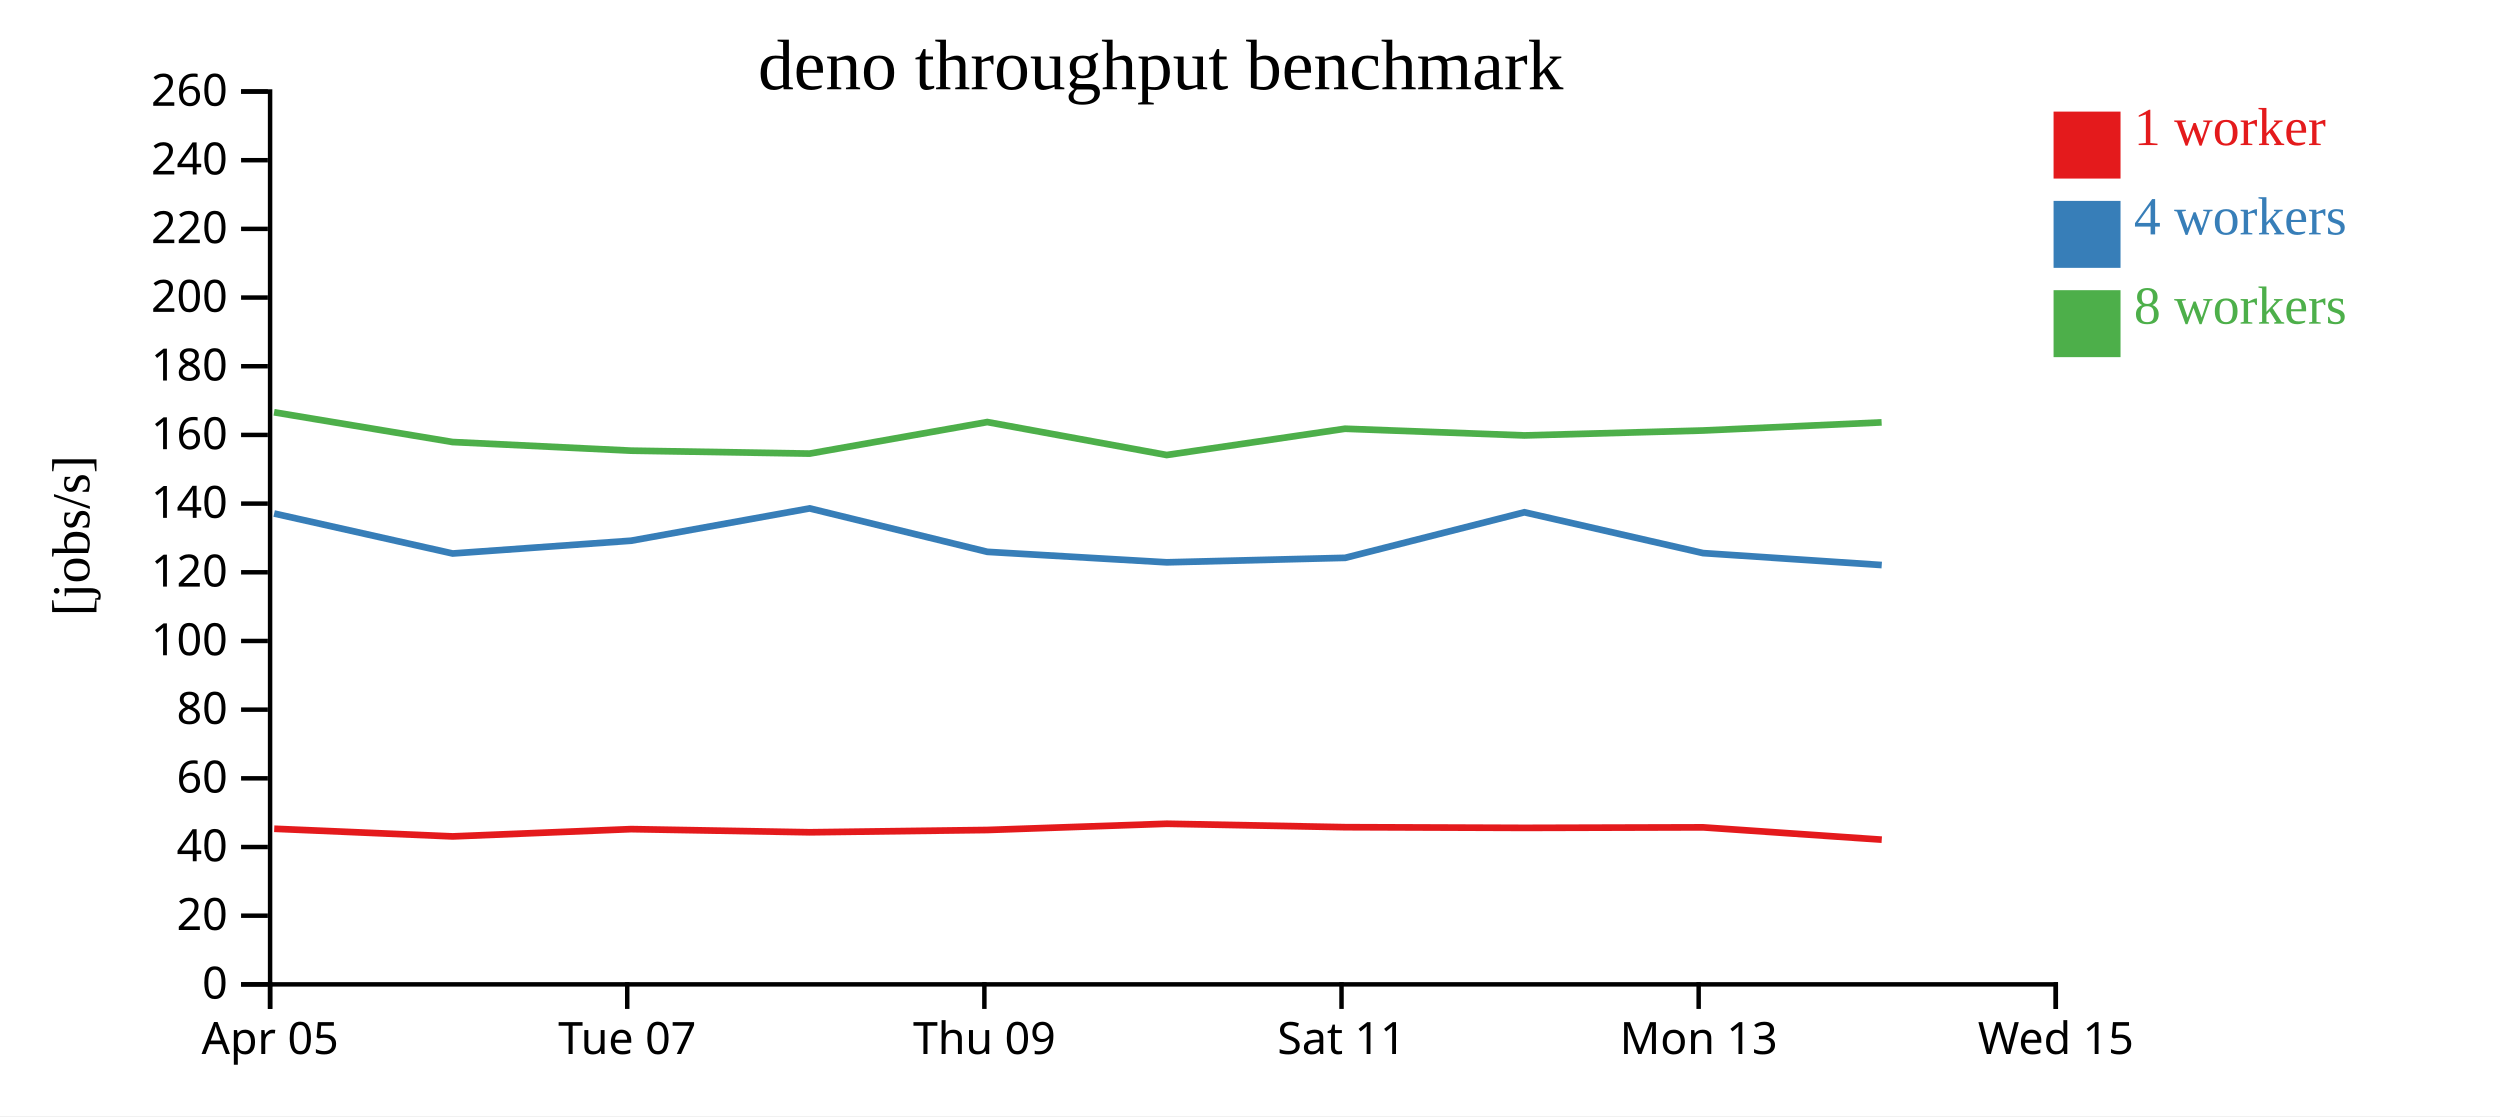
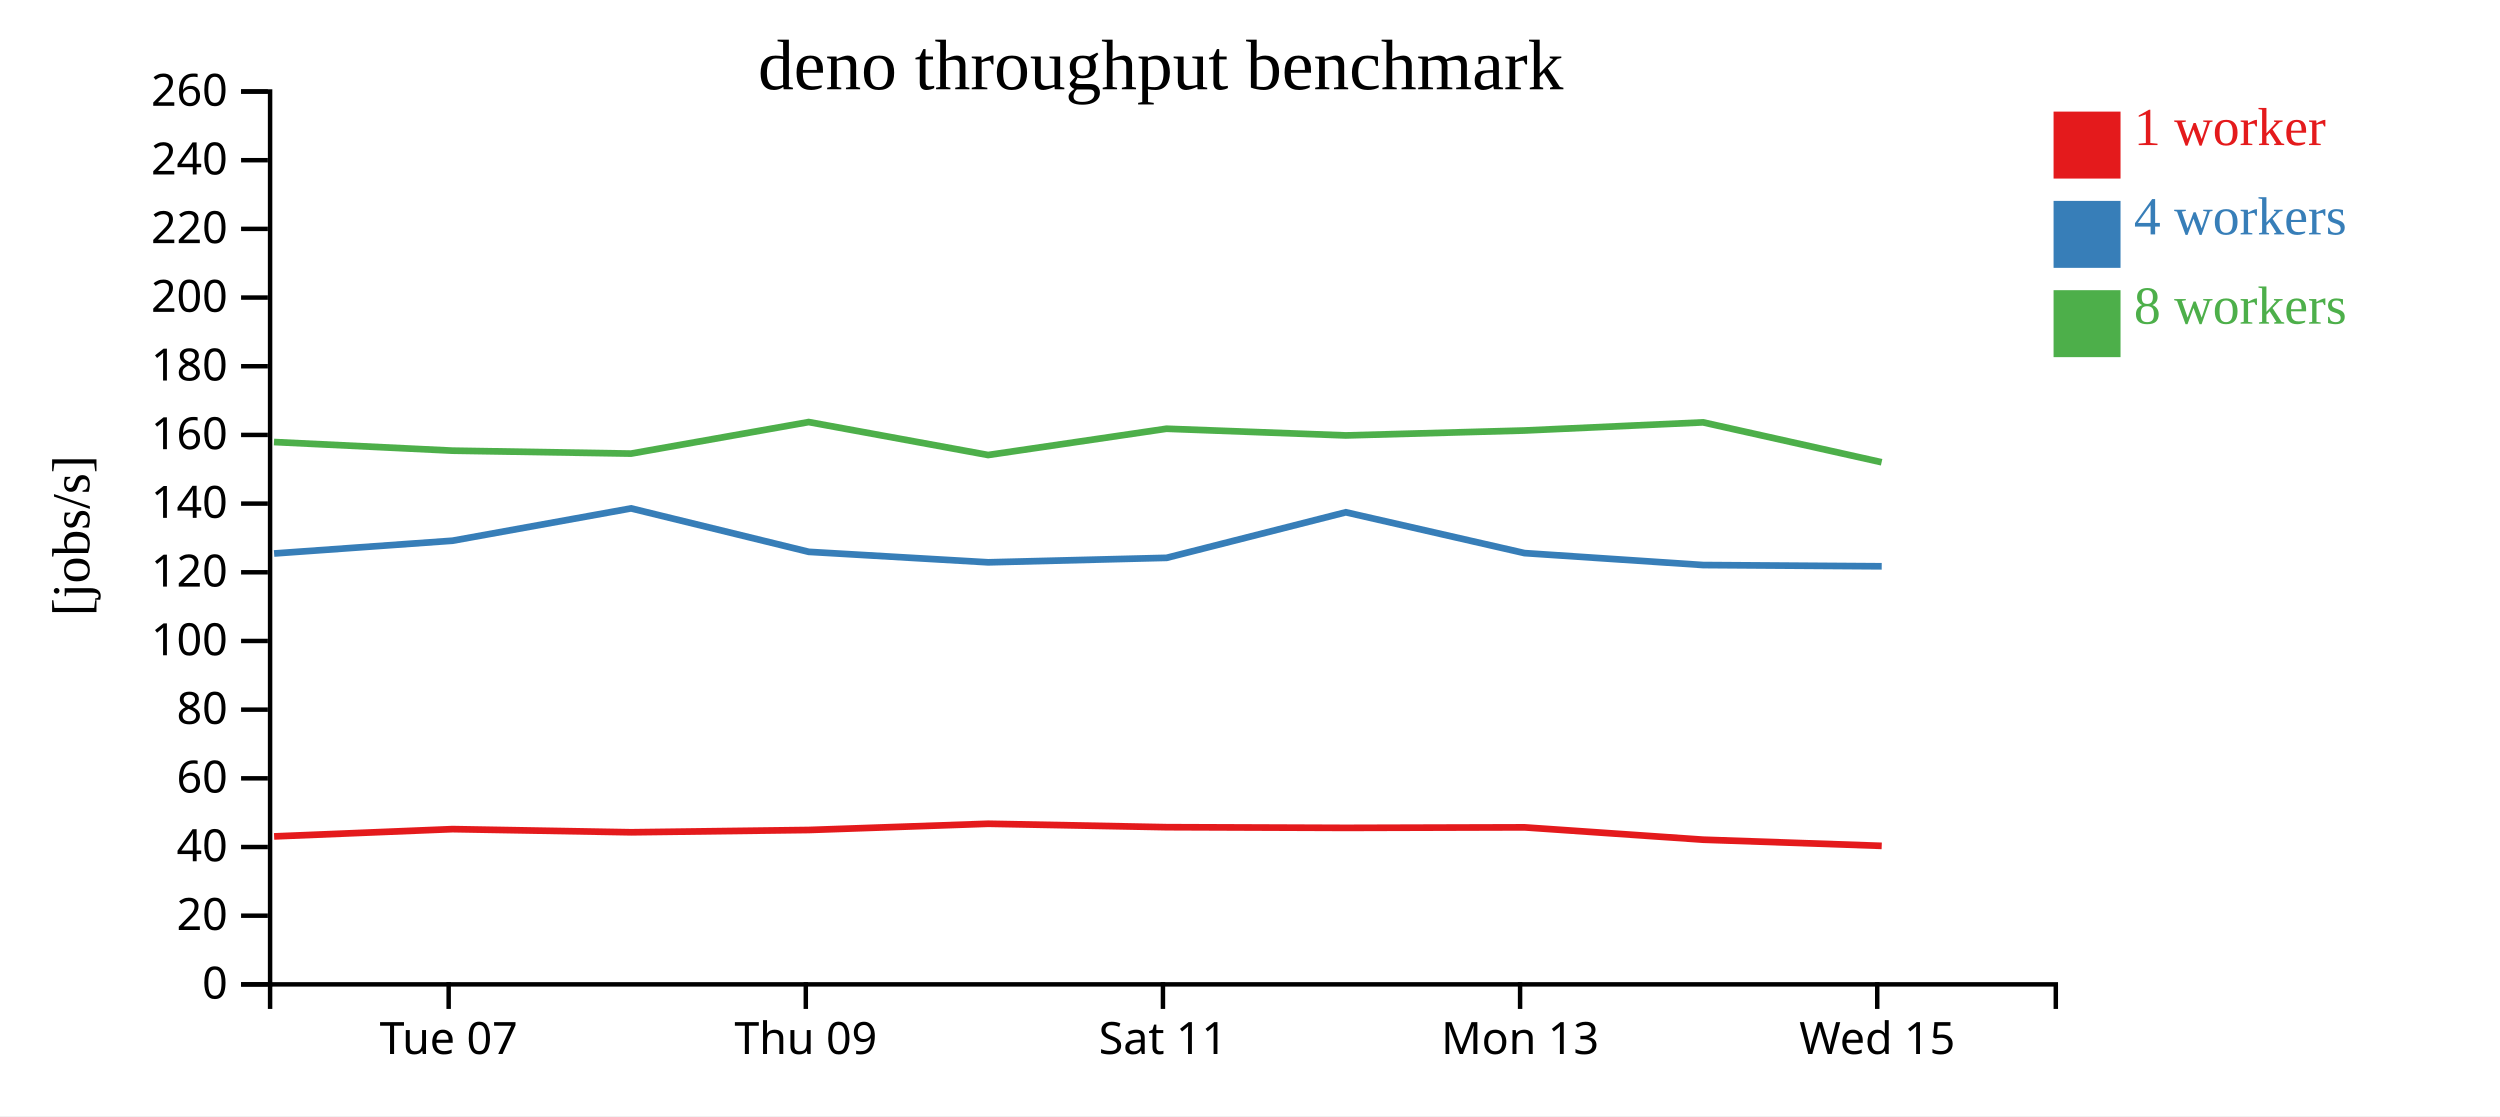
<svg xmlns="http://www.w3.org/2000/svg" width="560" height="250">
  <rect width="100%" height="100%" fill="white" />
  <g transform="translate(60,20)">
    <g transform="translate(0,200)" fill="none" font-size="10" font-family="sans-serif" text-anchor="middle">
      <path class="domain" stroke="currentColor" d="M0.5,6V0.5H400.5V6" />
-       <g class="tick" opacity="1" transform="translate(0.5,0)">
-         <line stroke="currentColor" y2="6" />
-         <text fill="currentColor" y="9" dy="0.71em">Apr 05</text>
-       </g>
-       <g class="tick" opacity="1" transform="translate(80.5,0)">
+       <g class="tick" opacity="1" transform="translate(40.5,0)">
        <line stroke="currentColor" y2="6" />
        <text fill="currentColor" y="9" dy="0.71em">Tue 07</text>
      </g>
-       <g class="tick" opacity="1" transform="translate(160.5,0)">
+       <g class="tick" opacity="1" transform="translate(120.5,0)">
        <line stroke="currentColor" y2="6" />
        <text fill="currentColor" y="9" dy="0.71em">Thu 09</text>
      </g>
-       <g class="tick" opacity="1" transform="translate(240.5,0)">
+       <g class="tick" opacity="1" transform="translate(200.5,0)">
        <line stroke="currentColor" y2="6" />
        <text fill="currentColor" y="9" dy="0.71em">Sat 11</text>
      </g>
-       <g class="tick" opacity="1" transform="translate(320.5,0)">
+       <g class="tick" opacity="1" transform="translate(280.5,0)">
        <line stroke="currentColor" y2="6" />
        <text fill="currentColor" y="9" dy="0.71em">Mon 13</text>
      </g>
-       <g class="tick" opacity="1" transform="translate(400.5,0)">
+       <g class="tick" opacity="1" transform="translate(360.5,0)">
        <line stroke="currentColor" y2="6" />
        <text fill="currentColor" y="9" dy="0.71em">Wed 15</text>
      </g>
    </g>
    <g fill="none" font-size="10" font-family="sans-serif" text-anchor="end">
      <path class="domain" stroke="currentColor" d="M-6,200.5H0.5V0.5H-6" />
      <g class="tick" opacity="1" transform="translate(0,200.5)">
        <line stroke="currentColor" x2="-6" />
        <text fill="currentColor" x="-9" dy="0.32em">0</text>
      </g>
      <g class="tick" opacity="1" transform="translate(0,185.1154)">
        <line stroke="currentColor" x2="-6" />
        <text fill="currentColor" x="-9" dy="0.32em">20</text>
      </g>
      <g class="tick" opacity="1" transform="translate(0,169.7308)">
        <line stroke="currentColor" x2="-6" />
        <text fill="currentColor" x="-9" dy="0.32em">40</text>
      </g>
      <g class="tick" opacity="1" transform="translate(0,154.3462)">
        <line stroke="currentColor" x2="-6" />
        <text fill="currentColor" x="-9" dy="0.32em">60</text>
      </g>
      <g class="tick" opacity="1" transform="translate(0,138.9615)">
        <line stroke="currentColor" x2="-6" />
        <text fill="currentColor" x="-9" dy="0.32em">80</text>
      </g>
      <g class="tick" opacity="1" transform="translate(0,123.5769)">
        <line stroke="currentColor" x2="-6" />
        <text fill="currentColor" x="-9" dy="0.32em">100</text>
      </g>
      <g class="tick" opacity="1" transform="translate(0,108.1923)">
        <line stroke="currentColor" x2="-6" />
        <text fill="currentColor" x="-9" dy="0.32em">120</text>
      </g>
      <g class="tick" opacity="1" transform="translate(0,92.80769)">
        <line stroke="currentColor" x2="-6" />
        <text fill="currentColor" x="-9" dy="0.32em">140</text>
      </g>
      <g class="tick" opacity="1" transform="translate(0,77.42308)">
        <line stroke="currentColor" x2="-6" />
        <text fill="currentColor" x="-9" dy="0.32em">160</text>
      </g>
      <g class="tick" opacity="1" transform="translate(0,62.03846)">
        <line stroke="currentColor" x2="-6" />
        <text fill="currentColor" x="-9" dy="0.32em">180</text>
      </g>
      <g class="tick" opacity="1" transform="translate(0,46.65385)">
        <line stroke="currentColor" x2="-6" />
        <text fill="currentColor" x="-9" dy="0.32em">200</text>
      </g>
      <g class="tick" opacity="1" transform="translate(0,31.26923)">
        <line stroke="currentColor" x2="-6" />
        <text fill="currentColor" x="-9" dy="0.32em">220</text>
      </g>
      <g class="tick" opacity="1" transform="translate(0,15.88462)">
        <line stroke="currentColor" x2="-6" />
        <text fill="currentColor" x="-9" dy="0.32em">240</text>
      </g>
      <g class="tick" opacity="1" transform="translate(0,0.5)">
        <line stroke="currentColor" x2="-6" />
        <text fill="currentColor" x="-9" dy="0.32em">260</text>
      </g>
    </g>
    <text text-anchor="middle" style="font-size: 12px" transform="rotate(-90)" y="-40" x="-100">[jobs/s]</text>
    <text text-anchor="middle" style="font-size: 16px" y="0" x="200">deno throughput benchmark</text>
-     <path class="line" fill="none" stroke="#e41a1c" stroke-width="1.5" d="M1.425,165.641L41.398,167.356L81.361,165.724L121.387,166.433L161.177,165.918L201.369,164.522L241.319,165.291L281.478,165.443L321.478,165.328L361.513,168.092" />
-     <path class="line" fill="none" stroke="#377eb8" stroke-width="1.5" d="M1.408,95.029L41.395,103.982L81.365,101.119L121.362,93.88L161.169,103.613L201.352,105.962L241.319,104.955L281.465,94.751L321.487,103.894L361.51,106.571" />
-     <path class="line" fill="none" stroke="#4daf4a" stroke-width="1.5" d="M1.39,72.348L41.375,79.014L81.347,80.949L121.351,81.608L161.145,74.541L201.34,81.923L241.289,76.037L281.453,77.537L321.468,76.435L361.483,74.609" />
+     <path class="line" fill="none" stroke="#e41a1c" stroke-width="1.5" d="M1.398,167.356L41.361,165.724L81.387,166.433L121.177,165.918L161.369,164.522L201.319,165.291L241.478,165.443L281.478,165.328L321.513,168.092L361.506,169.475" />
+     <path class="line" fill="none" stroke="#377eb8" stroke-width="1.5" d="M1.395,103.982L41.365,101.119L81.362,93.88L121.169,103.613L161.352,105.962L201.319,104.955L241.465,94.751L281.487,103.894L321.51,106.571L361.503,106.85" />
+     <path class="line" fill="none" stroke="#4daf4a" stroke-width="1.5" d="M1.375,79.014L41.347,80.949L81.351,81.608L121.145,74.541L161.34,81.923L201.289,76.037L241.453,77.537L281.468,76.435L321.483,74.609L361.483,83.544" />
    <rect class="dot" x="400" y="5" width="15" height="15" style="fill: #e41a1c;" />
    <rect class="dot" x="400" y="25" width="15" height="15" style="fill: #377eb8;" />
    <rect class="dot" x="400" y="45" width="15" height="15" style="fill: #4daf4a;" />
    <text class="label" x="418" y="12.5" style="fill: #e41a1c; alignment-baseline: middle;" text-anchor="left">1 worker</text>
    <text class="label" x="418" y="32.5" style="fill: #377eb8; alignment-baseline: middle;" text-anchor="left">4 workers</text>
    <text class="label" x="418" y="52.5" style="fill: #4daf4a; alignment-baseline: middle;" text-anchor="left">8 workers</text>
  </g>
</svg>
